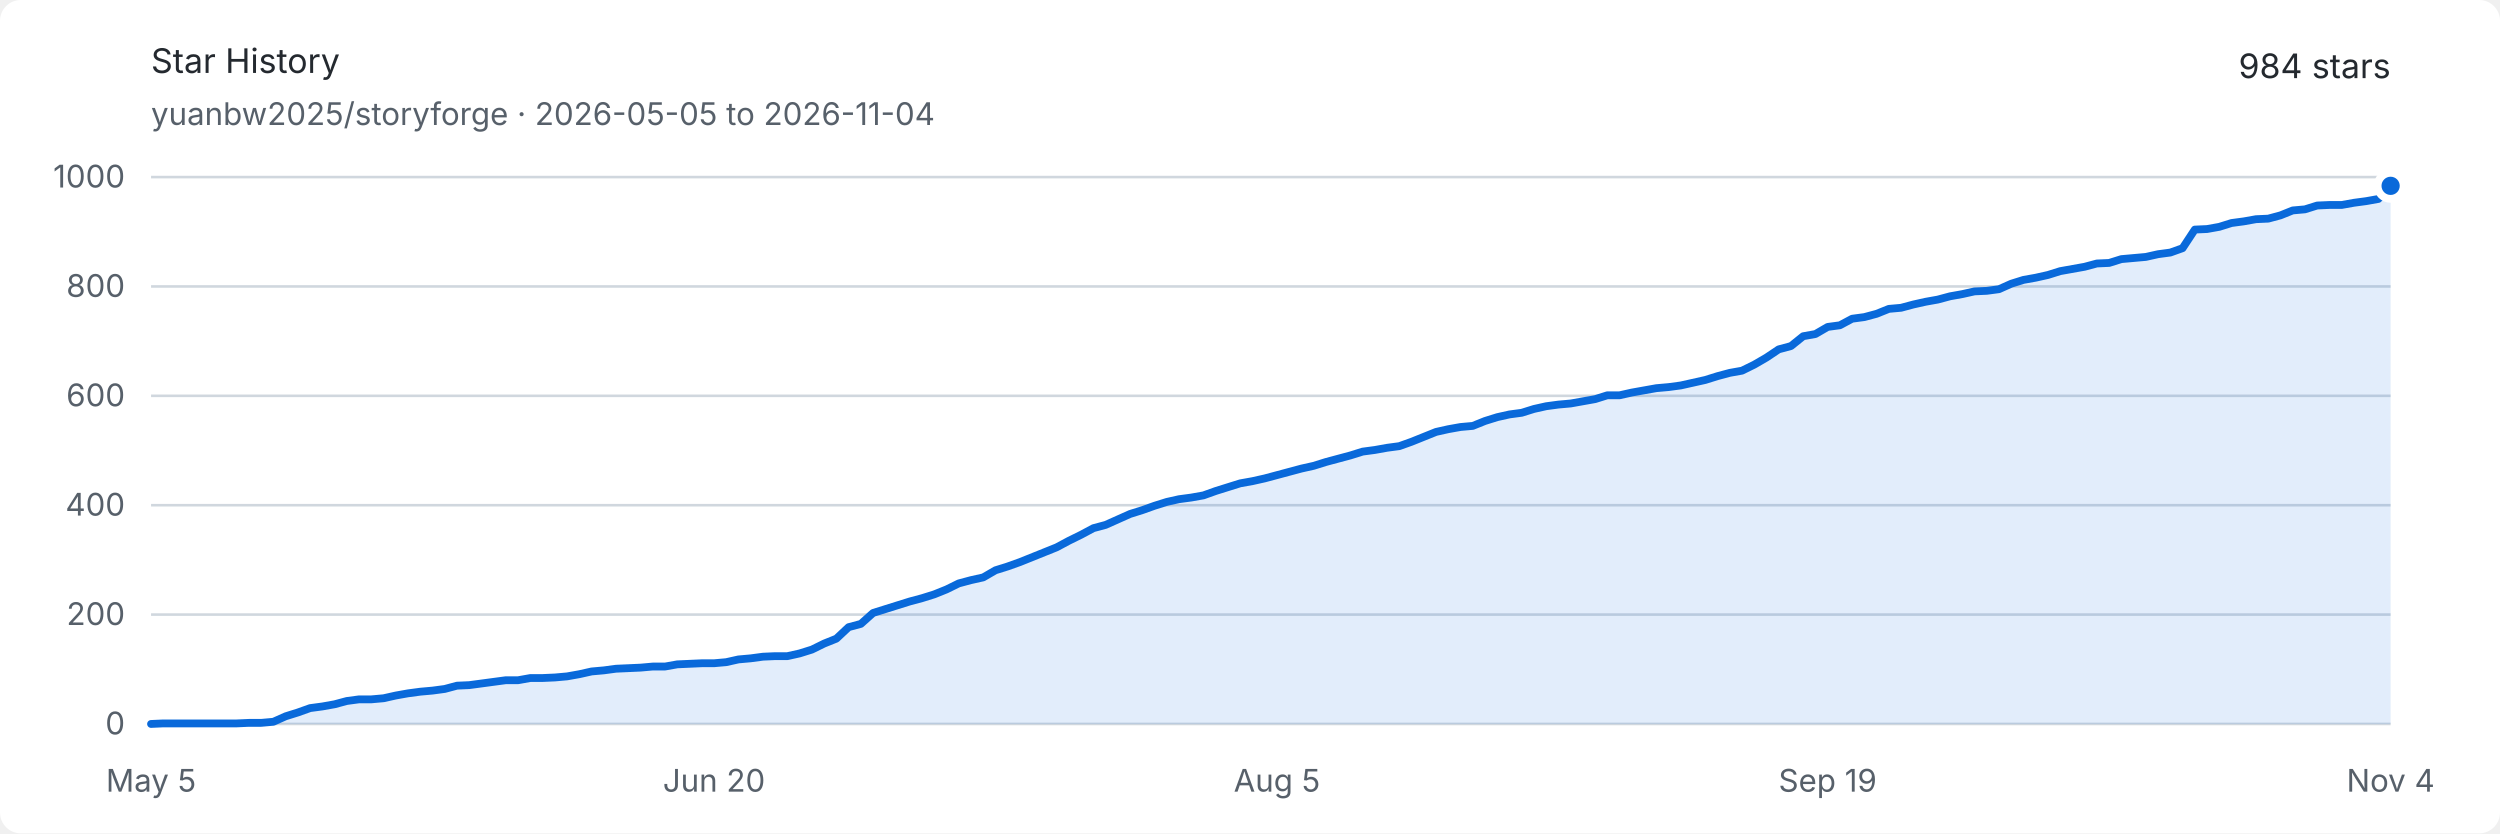
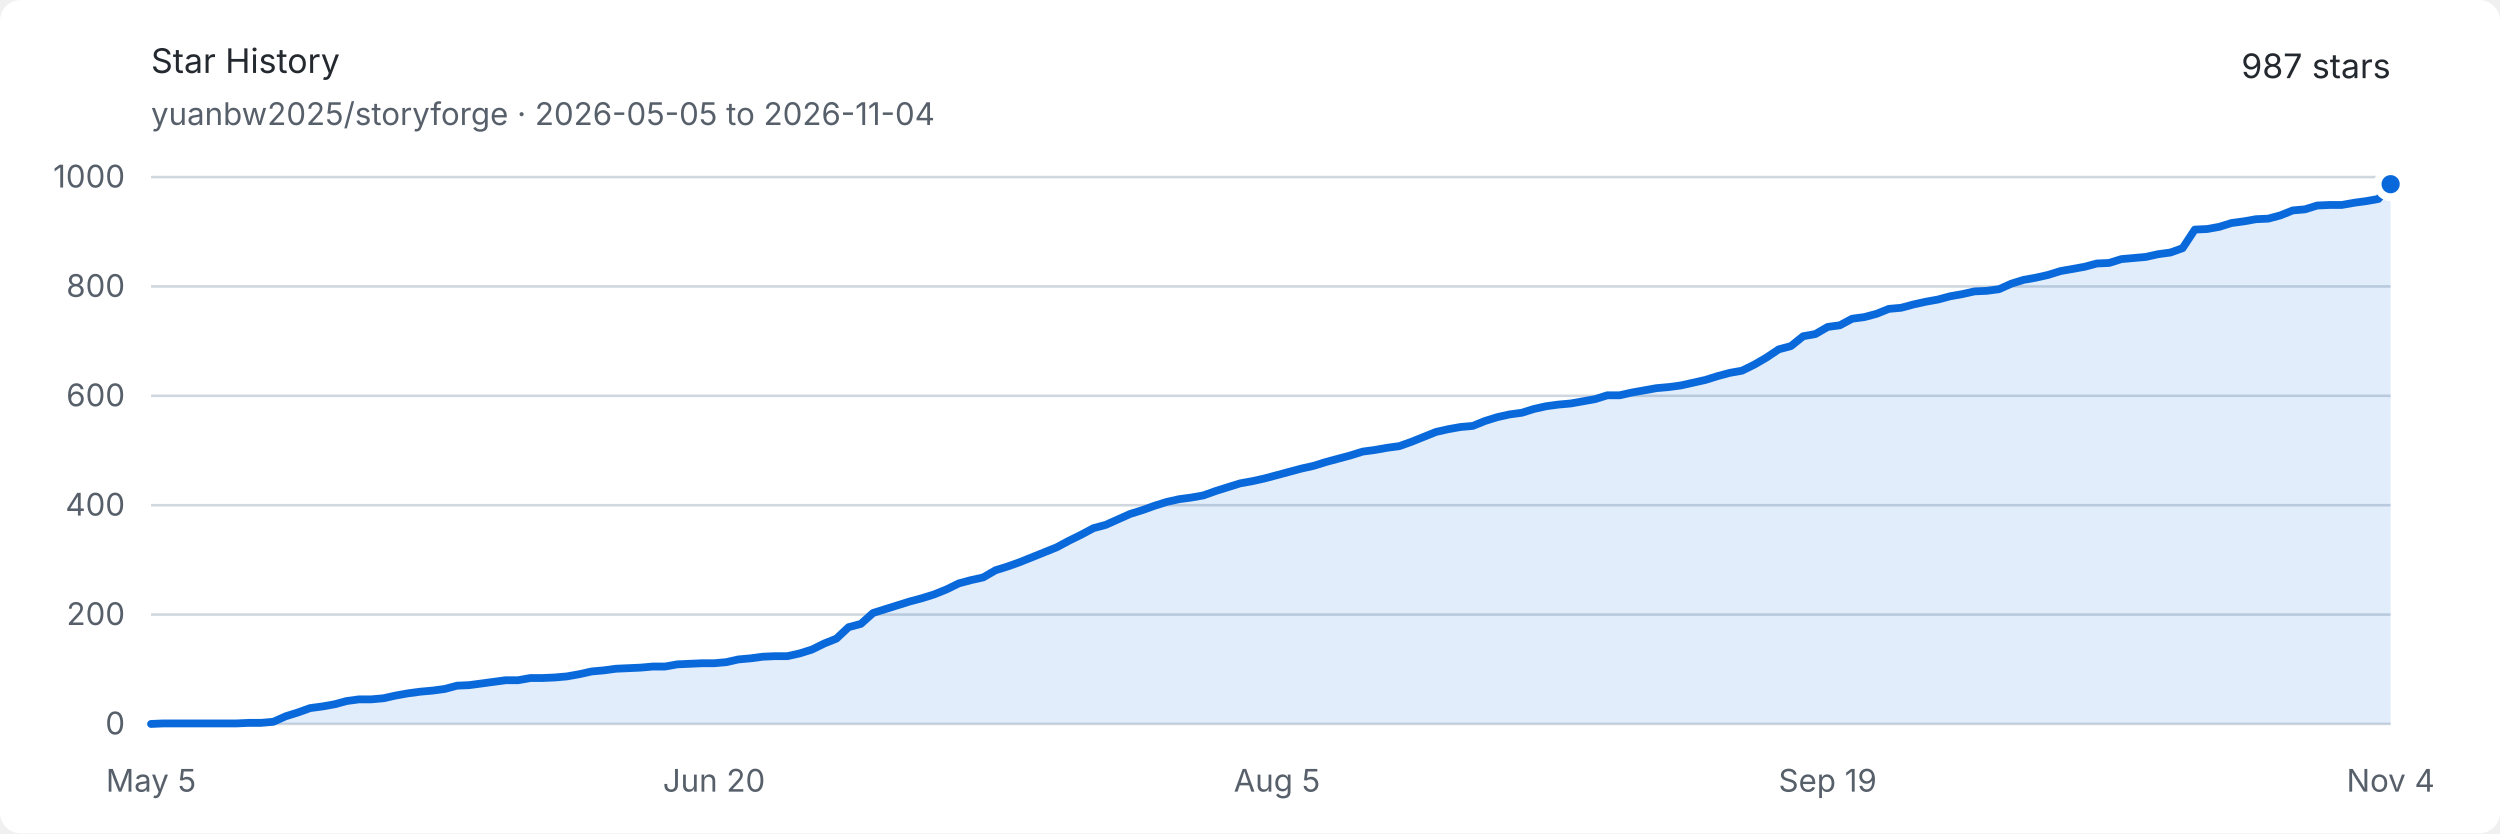
<svg xmlns="http://www.w3.org/2000/svg" width="960" height="320" viewBox="0 0 960 320" role="img" aria-labelledby="title description">
  <style>
    .background { fill: #ffffff; }
    .text { fill: #24292f; font: 13px -apple-system, BlinkMacSystemFont, "Segoe UI", sans-serif; }
    .muted { fill: #57606a; font: 12px -apple-system, BlinkMacSystemFont, "Segoe UI", sans-serif; }
    .grid { stroke: #d0d7de; stroke-width: 1; }
    .area { fill: #0969da; opacity: .12; }
    .line { fill: none; stroke: #0969da; stroke-width: 3; stroke-linejoin: round; stroke-linecap: round; }
    .endpoint { fill: #0969da; stroke: #ffffff; stroke-width: 3; }
    @media (prefers-color-scheme: dark) {
      .background { fill: #0d1117; }
      .text { fill: #e6edf3; }
      .muted { fill: #8d96a0; }
      .grid { stroke: #30363d; }
      .area { fill: #58a6ff; opacity: .16; }
      .line { stroke: #58a6ff; }
      .endpoint { fill: #58a6ff; stroke: #0d1117; }
    }
  </style>
  <rect class="background" width="960" height="320" rx="8" />
  <text class="text" x="58" y="28" font-size="18" font-weight="600">Star History</text>
  <text class="muted" x="58" y="48">yuanbw2025/storyforge · 2026-05-05 to 2026-11-04</text>
-   <text class="text" x="918" y="30" text-anchor="end" font-size="22" font-weight="600">984 stars</text>
+   <text class="text" x="918" y="30" text-anchor="end" font-size="22" font-weight="600">987 stars</text>
  <line class="grid" x1="58" y1="278" x2="918" y2="278" />
  <text class="muted" x="48" y="282" text-anchor="end">0</text>
  <line class="grid" x1="58" y1="236" x2="918" y2="236" />
  <text class="muted" x="48" y="240" text-anchor="end">200</text>
  <line class="grid" x1="58" y1="194" x2="918" y2="194" />
  <text class="muted" x="48" y="198" text-anchor="end">400</text>
  <line class="grid" x1="58" y1="152" x2="918" y2="152" />
  <text class="muted" x="48" y="156" text-anchor="end">600</text>
  <line class="grid" x1="58" y1="110" x2="918" y2="110" />
  <text class="muted" x="48" y="114" text-anchor="end">800</text>
  <line class="grid" x1="58" y1="68" x2="918" y2="68" />
  <text class="muted" x="48" y="72" text-anchor="end">1000</text>
  <text class="muted" x="58" y="304" text-anchor="middle">May 5</text>
  <text class="muted" x="274.175" y="304" text-anchor="middle">Jun 20</text>
  <text class="muted" x="490.35" y="304" text-anchor="middle">Aug 5</text>
  <text class="muted" x="701.825" y="304" text-anchor="middle">Sep 19</text>
  <text class="muted" x="918" y="304" text-anchor="middle">Nov 4</text>
-   <path class="area" d="M 58.00 278.00 L 62.70 277.79 L 67.40 277.79 L 72.10 277.79 L 76.80 277.79 L 81.50 277.79 L 86.20 277.79 L 90.90 277.79 L 95.60 277.58 L 100.30 277.58 L 104.99 277.16 L 109.69 275.06 L 114.39 273.59 L 119.09 271.91 L 123.79 271.28 L 128.49 270.44 L 133.19 269.18 L 137.89 268.55 L 142.59 268.55 L 147.29 268.13 L 151.99 267.08 L 156.69 266.24 L 161.39 265.61 L 166.09 265.19 L 170.79 264.56 L 175.49 263.30 L 180.19 263.09 L 184.89 262.46 L 189.58 261.83 L 194.28 261.20 L 198.98 261.20 L 203.68 260.36 L 208.38 260.36 L 213.08 260.15 L 217.78 259.73 L 222.48 258.89 L 227.18 257.84 L 231.88 257.42 L 236.58 256.79 L 241.28 256.58 L 245.98 256.37 L 250.68 255.95 L 255.38 255.95 L 260.08 255.11 L 264.78 254.90 L 269.48 254.69 L 274.17 254.69 L 278.87 254.27 L 283.57 253.22 L 288.27 252.80 L 292.97 252.17 L 297.67 251.96 L 302.37 251.96 L 307.07 250.91 L 311.77 249.44 L 316.47 247.13 L 321.17 245.24 L 325.87 240.83 L 330.57 239.57 L 335.27 235.37 L 339.97 233.90 L 344.67 232.43 L 349.37 230.96 L 354.07 229.70 L 358.77 228.23 L 363.46 226.34 L 368.16 224.03 L 372.86 222.77 L 377.56 221.72 L 382.26 218.99 L 386.96 217.52 L 391.66 215.84 L 396.36 213.95 L 401.06 212.06 L 405.76 210.17 L 410.46 207.65 L 415.16 205.34 L 419.86 202.82 L 424.56 201.56 L 429.26 199.46 L 433.96 197.36 L 438.66 195.89 L 443.36 194.21 L 448.05 192.74 L 452.75 191.69 L 457.45 191.06 L 462.15 190.22 L 466.85 188.54 L 471.55 187.07 L 476.25 185.60 L 480.95 184.76 L 485.65 183.71 L 490.35 182.45 L 495.05 181.19 L 499.75 179.93 L 504.45 178.88 L 509.15 177.41 L 513.85 176.15 L 518.55 174.89 L 523.25 173.42 L 527.95 172.79 L 532.64 171.95 L 537.34 171.32 L 542.04 169.64 L 546.74 167.75 L 551.44 165.86 L 556.14 164.81 L 560.84 163.97 L 565.54 163.55 L 570.24 161.66 L 574.94 160.19 L 579.64 159.14 L 584.34 158.51 L 589.04 157.04 L 593.74 155.99 L 598.44 155.36 L 603.14 154.94 L 607.84 154.10 L 612.54 153.26 L 617.23 151.79 L 621.93 151.79 L 626.63 150.74 L 631.33 149.90 L 636.03 149.06 L 640.73 148.64 L 645.43 148.01 L 650.13 146.96 L 654.83 145.91 L 659.53 144.44 L 664.23 143.18 L 668.93 142.34 L 673.63 140.03 L 678.33 137.30 L 683.03 134.15 L 687.73 132.89 L 692.43 129.11 L 697.13 128.27 L 701.83 125.54 L 706.52 124.91 L 711.22 122.39 L 715.92 121.76 L 720.62 120.50 L 725.32 118.61 L 730.02 118.19 L 734.72 116.93 L 739.42 115.88 L 744.12 115.04 L 748.82 113.78 L 753.52 112.94 L 758.22 111.89 L 762.92 111.68 L 767.62 111.05 L 772.32 108.95 L 777.02 107.48 L 781.72 106.64 L 786.42 105.59 L 791.11 104.12 L 795.81 103.28 L 800.51 102.44 L 805.21 101.18 L 809.91 100.97 L 814.61 99.50 L 819.31 99.08 L 824.01 98.66 L 828.71 97.61 L 833.41 96.98 L 838.11 95.30 L 842.81 88.16 L 847.51 87.95 L 852.21 87.11 L 856.91 85.64 L 861.61 85.01 L 866.31 84.17 L 871.01 83.96 L 875.70 82.70 L 880.40 80.81 L 885.10 80.39 L 889.80 78.92 L 894.50 78.71 L 899.20 78.71 L 903.90 77.87 L 908.60 77.24 L 913.30 76.40 L 918.00 71.36 L 918.00 278 L 58 278 Z" />
-   <path class="line" d="M 58.00 278.00 L 62.70 277.79 L 67.40 277.79 L 72.10 277.79 L 76.80 277.79 L 81.50 277.79 L 86.20 277.79 L 90.90 277.79 L 95.60 277.58 L 100.30 277.58 L 104.99 277.16 L 109.69 275.06 L 114.39 273.59 L 119.09 271.91 L 123.79 271.28 L 128.49 270.44 L 133.19 269.18 L 137.89 268.55 L 142.59 268.55 L 147.29 268.13 L 151.99 267.08 L 156.69 266.24 L 161.39 265.61 L 166.09 265.19 L 170.79 264.56 L 175.49 263.30 L 180.19 263.09 L 184.89 262.46 L 189.58 261.83 L 194.28 261.20 L 198.98 261.20 L 203.68 260.36 L 208.38 260.36 L 213.08 260.15 L 217.78 259.73 L 222.48 258.89 L 227.18 257.84 L 231.88 257.42 L 236.58 256.79 L 241.28 256.58 L 245.98 256.37 L 250.68 255.95 L 255.38 255.95 L 260.08 255.11 L 264.78 254.90 L 269.48 254.69 L 274.17 254.69 L 278.87 254.27 L 283.57 253.22 L 288.27 252.80 L 292.97 252.17 L 297.67 251.96 L 302.37 251.96 L 307.07 250.91 L 311.77 249.44 L 316.47 247.13 L 321.17 245.24 L 325.87 240.83 L 330.57 239.57 L 335.27 235.37 L 339.97 233.90 L 344.67 232.43 L 349.37 230.96 L 354.07 229.70 L 358.77 228.23 L 363.46 226.34 L 368.16 224.03 L 372.86 222.77 L 377.56 221.72 L 382.26 218.99 L 386.96 217.52 L 391.66 215.84 L 396.36 213.95 L 401.06 212.06 L 405.76 210.17 L 410.46 207.65 L 415.16 205.34 L 419.86 202.82 L 424.56 201.56 L 429.26 199.46 L 433.96 197.36 L 438.66 195.89 L 443.36 194.21 L 448.05 192.74 L 452.75 191.69 L 457.45 191.06 L 462.15 190.22 L 466.85 188.54 L 471.55 187.07 L 476.25 185.60 L 480.95 184.76 L 485.65 183.71 L 490.35 182.45 L 495.05 181.19 L 499.75 179.93 L 504.45 178.88 L 509.15 177.41 L 513.85 176.15 L 518.55 174.89 L 523.25 173.42 L 527.95 172.79 L 532.64 171.95 L 537.34 171.32 L 542.04 169.64 L 546.74 167.75 L 551.44 165.86 L 556.14 164.81 L 560.84 163.97 L 565.54 163.55 L 570.24 161.66 L 574.94 160.19 L 579.64 159.14 L 584.34 158.51 L 589.04 157.04 L 593.74 155.99 L 598.44 155.36 L 603.14 154.94 L 607.84 154.10 L 612.54 153.26 L 617.23 151.79 L 621.93 151.79 L 626.63 150.74 L 631.33 149.90 L 636.03 149.06 L 640.73 148.64 L 645.43 148.01 L 650.13 146.96 L 654.83 145.91 L 659.53 144.44 L 664.23 143.18 L 668.93 142.34 L 673.63 140.03 L 678.33 137.30 L 683.03 134.15 L 687.73 132.89 L 692.43 129.11 L 697.13 128.27 L 701.83 125.54 L 706.52 124.91 L 711.22 122.39 L 715.92 121.76 L 720.62 120.50 L 725.32 118.61 L 730.02 118.19 L 734.72 116.93 L 739.42 115.88 L 744.12 115.04 L 748.82 113.78 L 753.52 112.94 L 758.22 111.89 L 762.92 111.68 L 767.62 111.05 L 772.32 108.95 L 777.02 107.48 L 781.72 106.64 L 786.42 105.59 L 791.11 104.12 L 795.81 103.28 L 800.51 102.44 L 805.21 101.18 L 809.91 100.97 L 814.61 99.50 L 819.31 99.08 L 824.01 98.66 L 828.71 97.61 L 833.41 96.98 L 838.11 95.30 L 842.81 88.16 L 847.51 87.95 L 852.21 87.11 L 856.91 85.64 L 861.61 85.01 L 866.31 84.17 L 871.01 83.96 L 875.70 82.70 L 880.40 80.81 L 885.10 80.39 L 889.80 78.92 L 894.50 78.71 L 899.20 78.71 L 903.90 77.87 L 908.60 77.24 L 913.30 76.40 L 918.00 71.36" />
-   <circle class="endpoint" cx="918" cy="71.36" r="5" />
+   <path class="area" d="M 58.00 278.00 L 62.70 277.79 L 67.40 277.79 L 72.10 277.79 L 76.80 277.79 L 81.50 277.79 L 86.20 277.79 L 90.90 277.79 L 95.60 277.58 L 100.30 277.58 L 104.99 277.16 L 109.69 275.06 L 114.39 273.59 L 119.09 271.91 L 123.79 271.28 L 128.49 270.44 L 133.19 269.18 L 137.89 268.55 L 142.59 268.55 L 147.29 268.13 L 151.99 267.08 L 156.69 266.24 L 161.39 265.61 L 166.09 265.19 L 170.79 264.56 L 175.49 263.30 L 180.19 263.09 L 184.89 262.46 L 189.58 261.83 L 194.28 261.20 L 198.98 261.20 L 203.68 260.36 L 208.38 260.36 L 213.08 260.15 L 217.78 259.73 L 222.48 258.89 L 227.18 257.84 L 231.88 257.42 L 236.58 256.79 L 241.28 256.58 L 245.98 256.37 L 250.68 255.95 L 255.38 255.95 L 260.08 255.11 L 264.78 254.90 L 269.48 254.69 L 274.17 254.69 L 278.87 254.27 L 283.57 253.22 L 288.27 252.80 L 292.97 252.17 L 297.67 251.96 L 302.37 251.96 L 307.07 250.91 L 311.77 249.44 L 316.47 247.13 L 321.17 245.24 L 325.87 240.83 L 330.57 239.57 L 335.27 235.37 L 339.97 233.90 L 344.67 232.43 L 349.37 230.96 L 354.07 229.70 L 358.77 228.23 L 363.46 226.34 L 368.16 224.03 L 372.86 222.77 L 377.56 221.72 L 382.26 218.99 L 386.96 217.52 L 391.66 215.84 L 396.36 213.95 L 401.06 212.06 L 405.76 210.17 L 410.46 207.65 L 415.16 205.34 L 419.86 202.82 L 424.56 201.56 L 429.26 199.46 L 433.96 197.36 L 438.66 195.89 L 443.36 194.21 L 448.05 192.74 L 452.75 191.69 L 457.45 191.06 L 462.15 190.22 L 466.85 188.54 L 471.55 187.07 L 476.25 185.60 L 480.95 184.76 L 485.65 183.71 L 490.35 182.45 L 495.05 181.19 L 499.75 179.93 L 504.45 178.88 L 509.15 177.41 L 513.85 176.15 L 518.55 174.89 L 523.25 173.42 L 527.95 172.79 L 532.64 171.95 L 537.34 171.32 L 542.04 169.64 L 546.74 167.75 L 551.44 165.86 L 556.14 164.81 L 560.84 163.97 L 565.54 163.55 L 570.24 161.66 L 574.94 160.19 L 579.64 159.14 L 584.34 158.51 L 589.04 157.04 L 593.74 155.99 L 598.44 155.36 L 603.14 154.94 L 607.84 154.10 L 612.54 153.26 L 617.23 151.79 L 621.93 151.79 L 626.63 150.74 L 631.33 149.90 L 636.03 149.06 L 640.73 148.64 L 645.43 148.01 L 650.13 146.96 L 654.83 145.91 L 659.53 144.44 L 664.23 143.18 L 668.93 142.34 L 673.63 140.03 L 678.33 137.30 L 683.03 134.15 L 687.73 132.89 L 692.43 129.11 L 697.13 128.27 L 701.83 125.54 L 706.52 124.91 L 711.22 122.39 L 715.92 121.76 L 720.62 120.50 L 725.32 118.61 L 730.02 118.19 L 734.72 116.93 L 739.42 115.88 L 744.12 115.04 L 748.82 113.78 L 753.52 112.94 L 758.22 111.89 L 762.92 111.68 L 767.62 111.05 L 772.32 108.95 L 777.02 107.48 L 781.72 106.64 L 786.42 105.59 L 791.11 104.12 L 795.81 103.28 L 800.51 102.44 L 805.21 101.18 L 809.91 100.97 L 814.61 99.50 L 819.31 99.08 L 824.01 98.66 L 828.71 97.61 L 833.41 96.98 L 838.11 95.30 L 842.81 88.16 L 847.51 87.95 L 852.21 87.11 L 856.91 85.64 L 861.61 85.01 L 866.31 84.17 L 871.01 83.96 L 875.70 82.70 L 880.40 80.81 L 885.10 80.39 L 889.80 78.92 L 894.50 78.71 L 899.20 78.71 L 903.90 77.87 L 908.60 77.24 L 913.30 76.40 L 918.00 70.73 L 918.00 278 L 58 278 Z" />
+   <path class="line" d="M 58.00 278.00 L 62.70 277.79 L 67.40 277.79 L 72.10 277.79 L 76.80 277.79 L 81.50 277.79 L 86.20 277.79 L 90.90 277.79 L 95.60 277.58 L 100.30 277.58 L 104.99 277.16 L 109.69 275.06 L 114.39 273.59 L 119.09 271.91 L 123.79 271.28 L 128.49 270.44 L 133.19 269.18 L 137.89 268.55 L 142.59 268.55 L 147.29 268.13 L 151.99 267.08 L 156.69 266.24 L 161.39 265.61 L 166.09 265.19 L 170.79 264.56 L 175.49 263.30 L 180.19 263.09 L 184.89 262.46 L 189.58 261.83 L 194.28 261.20 L 198.98 261.20 L 203.68 260.36 L 208.38 260.36 L 213.08 260.15 L 217.78 259.73 L 222.48 258.89 L 227.18 257.84 L 231.88 257.42 L 236.58 256.79 L 241.28 256.58 L 245.98 256.37 L 250.68 255.95 L 255.38 255.95 L 260.08 255.11 L 264.78 254.90 L 269.48 254.69 L 274.17 254.69 L 278.87 254.27 L 283.57 253.22 L 288.27 252.80 L 292.97 252.17 L 297.67 251.96 L 302.37 251.96 L 307.07 250.91 L 311.77 249.44 L 316.47 247.13 L 321.17 245.24 L 325.87 240.83 L 330.57 239.57 L 335.27 235.37 L 339.97 233.90 L 344.67 232.43 L 349.37 230.96 L 354.07 229.70 L 358.77 228.23 L 363.46 226.34 L 368.16 224.03 L 372.86 222.77 L 377.56 221.72 L 382.26 218.99 L 386.96 217.52 L 391.66 215.84 L 396.36 213.95 L 401.06 212.06 L 405.76 210.17 L 410.46 207.65 L 415.16 205.34 L 419.86 202.82 L 424.56 201.56 L 429.26 199.46 L 433.96 197.36 L 438.66 195.89 L 443.36 194.21 L 448.05 192.74 L 452.75 191.69 L 457.45 191.06 L 462.15 190.22 L 466.85 188.54 L 471.55 187.07 L 476.25 185.60 L 480.95 184.76 L 485.65 183.71 L 490.35 182.45 L 495.05 181.19 L 499.75 179.93 L 504.45 178.88 L 509.15 177.41 L 513.85 176.15 L 518.55 174.89 L 523.25 173.42 L 527.95 172.79 L 532.64 171.95 L 537.34 171.32 L 542.04 169.64 L 546.74 167.75 L 551.44 165.86 L 556.14 164.81 L 560.84 163.97 L 565.54 163.55 L 570.24 161.66 L 574.94 160.19 L 579.64 159.14 L 584.34 158.51 L 589.04 157.04 L 593.74 155.99 L 598.44 155.36 L 603.14 154.94 L 607.84 154.10 L 612.54 153.26 L 617.23 151.79 L 621.93 151.79 L 626.63 150.74 L 631.33 149.90 L 636.03 149.06 L 640.73 148.64 L 645.43 148.01 L 650.13 146.96 L 654.83 145.91 L 659.53 144.44 L 664.23 143.18 L 668.93 142.34 L 673.63 140.03 L 678.33 137.30 L 683.03 134.15 L 687.73 132.89 L 692.43 129.11 L 697.13 128.27 L 701.83 125.54 L 706.52 124.91 L 711.22 122.39 L 715.92 121.76 L 720.62 120.50 L 725.32 118.61 L 730.02 118.19 L 734.72 116.93 L 739.42 115.88 L 744.12 115.04 L 748.82 113.78 L 753.52 112.94 L 758.22 111.89 L 762.92 111.68 L 767.62 111.05 L 772.32 108.95 L 777.02 107.48 L 781.72 106.64 L 786.42 105.59 L 791.11 104.12 L 795.81 103.28 L 800.51 102.44 L 805.21 101.18 L 809.91 100.97 L 814.61 99.50 L 819.31 99.08 L 824.01 98.66 L 828.71 97.61 L 833.41 96.98 L 838.11 95.30 L 842.81 88.16 L 847.51 87.95 L 852.21 87.11 L 856.91 85.64 L 861.61 85.01 L 866.31 84.17 L 871.01 83.96 L 875.70 82.70 L 880.40 80.81 L 885.10 80.39 L 889.80 78.92 L 894.50 78.71 L 899.20 78.71 L 903.90 77.87 L 908.60 77.24 L 913.30 76.40 L 918.00 70.73" />
+   <circle class="endpoint" cx="918" cy="70.73" r="5" />
</svg>
